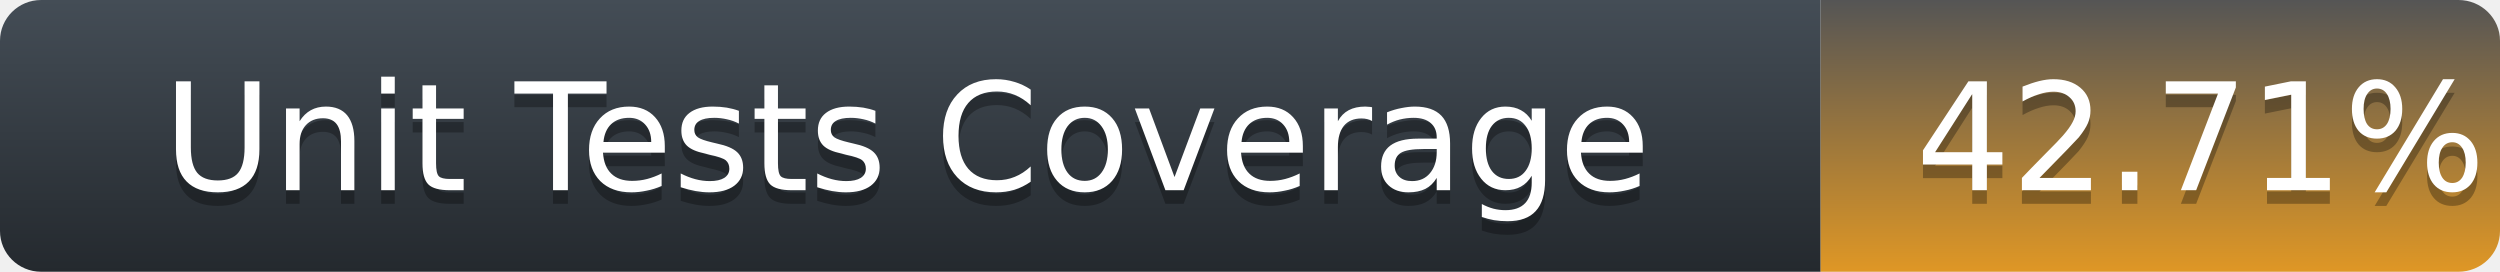
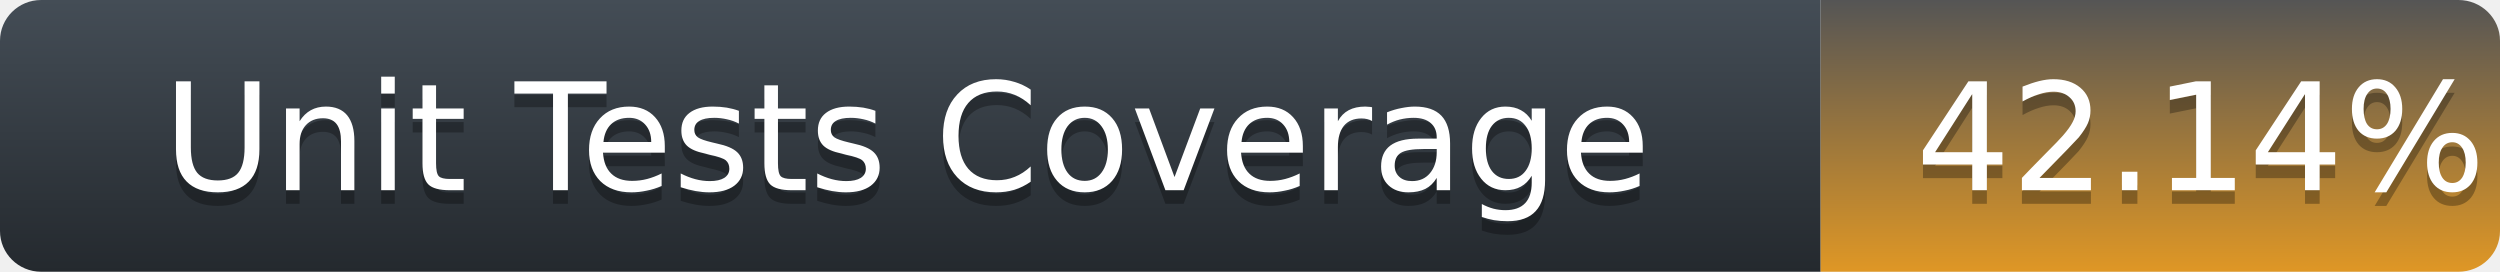
<svg xmlns="http://www.w3.org/2000/svg" width="184" height="20">
  <defs>
    <linearGradient id="title-fill" x1="50%" y1="0%" x2="50%" y2="100%">
      <stop stop-color="#444D56" offset="0%" />
      <stop stop-color="#24292E" offset="100%" />
    </linearGradient>
    <linearGradient id="coverage-fill" x1="50%" y1="0%" x2="50%" y2="100%">
      <stop stop-color="#555" offset="0%" />
      <stop stop-color="#df9725" offset="100%" />
    </linearGradient>
  </defs>
  <g fill="none" fill-rule="evenodd">
    <g font-family="'DejaVu Sans',Verdana,Geneva,sans-serif" font-size="11">
      <path d="M0,3 C0,1.343 1.355,0 3.027,0 L134,0 L134,20 L3.027,20 C1.355,20 0,18.657 0,17 L0,3 Z" fill="url(#title-fill)" fill-rule="nonzero" />
      <text fill="#010101" fill-opacity=".3">
        <tspan x="12" y="15" aria-hidden="true">Unit Tests Coverage</tspan>
      </text>
      <text fill="#FFFFFF">
        <tspan x="12" y="14">Unit Tests Coverage</tspan>
      </text>
    </g>
    <g transform="translate(134)" font-family="'DejaVu Sans',Verdana,Geneva,sans-serif" font-size="11">
      <path d="M0 0h46.939C48.629 0 50 1.343 50 3v14c0 1.657-1.37 3-3.061 3H0V0z" fill="url(#coverage-fill)" fill-rule="nonzero" />
      <text fill="#010101" fill-opacity=".3" aria-hidden="true">
-         <tspan x="7" y="15">42.71%</tspan>
+         <tspan x="7" y="15">42.14%</tspan>
      </text>
      <text fill="#FFFFFF">
-         <tspan x="7" y="14">42.71%</tspan>
+         <tspan x="7" y="14">42.14%</tspan>
      </text>
    </g>
  </g>
</svg>
